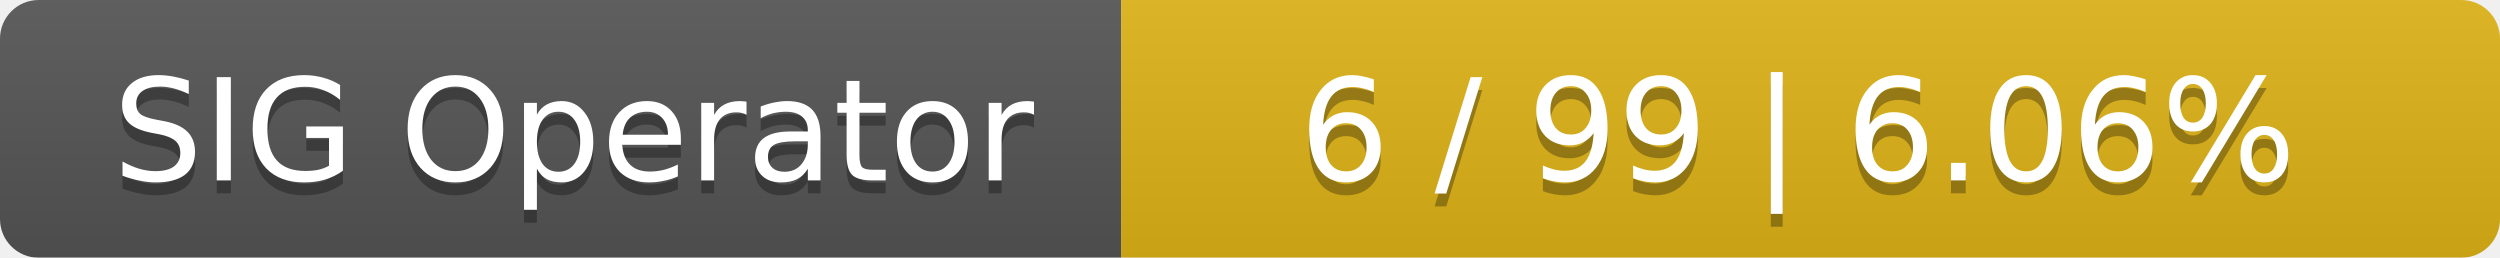
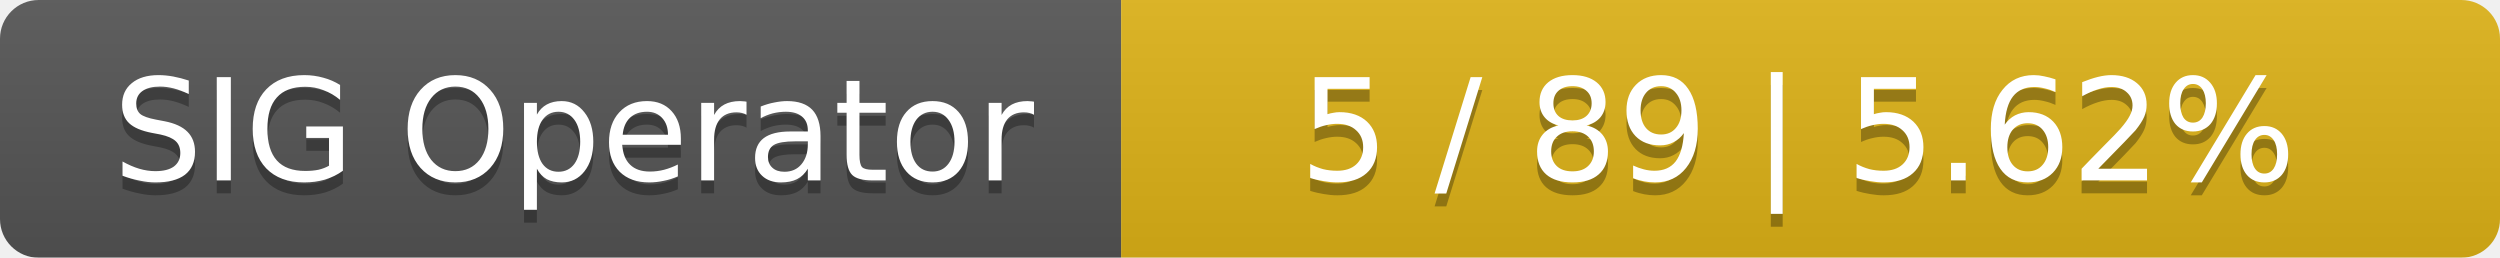
<svg xmlns="http://www.w3.org/2000/svg" width="194" height="20">
  <linearGradient id="smooth" x2="0" y2="100%">
    <stop offset="0" stop-color="#bbb" stop-opacity=".1" />
    <stop offset="1" stop-opacity=".1" />
  </linearGradient>
  <mask id="round">
    <rect width="194" height="20" rx="3" fill="#fff" />
  </mask>
  <g mask="url(#round)">
    <rect width="87" height="20" fill="#555" />
    <rect x="87" width="107" height="20" fill="#dfb317" />
    <rect width="194" height="20" fill="url(#smooth)" />
  </g>
  <g fill="#fff" text-anchor="middle" font-family="DejaVu Sans,Verdana,Geneva,sans-serif" font-size="11">
    <text x="44.5" y="15" fill="#010101" fill-opacity=".3">SIG Operator</text>
    <text x="44.5" y="14">SIG Operator</text>
-     <text x="139.5" y="15" fill="#010101" fill-opacity=".3">6 / 99    |    6.06%</text>
-     <text x="139.5" y="14">6 / 99    |    6.06%</text>
+     <text x="139.5" y="15" fill="#010101" fill-opacity=".3">5 / 89    |    5.62%</text>
+     <text x="139.5" y="14">5 / 89    |    5.62%</text>
  </g>
</svg>
